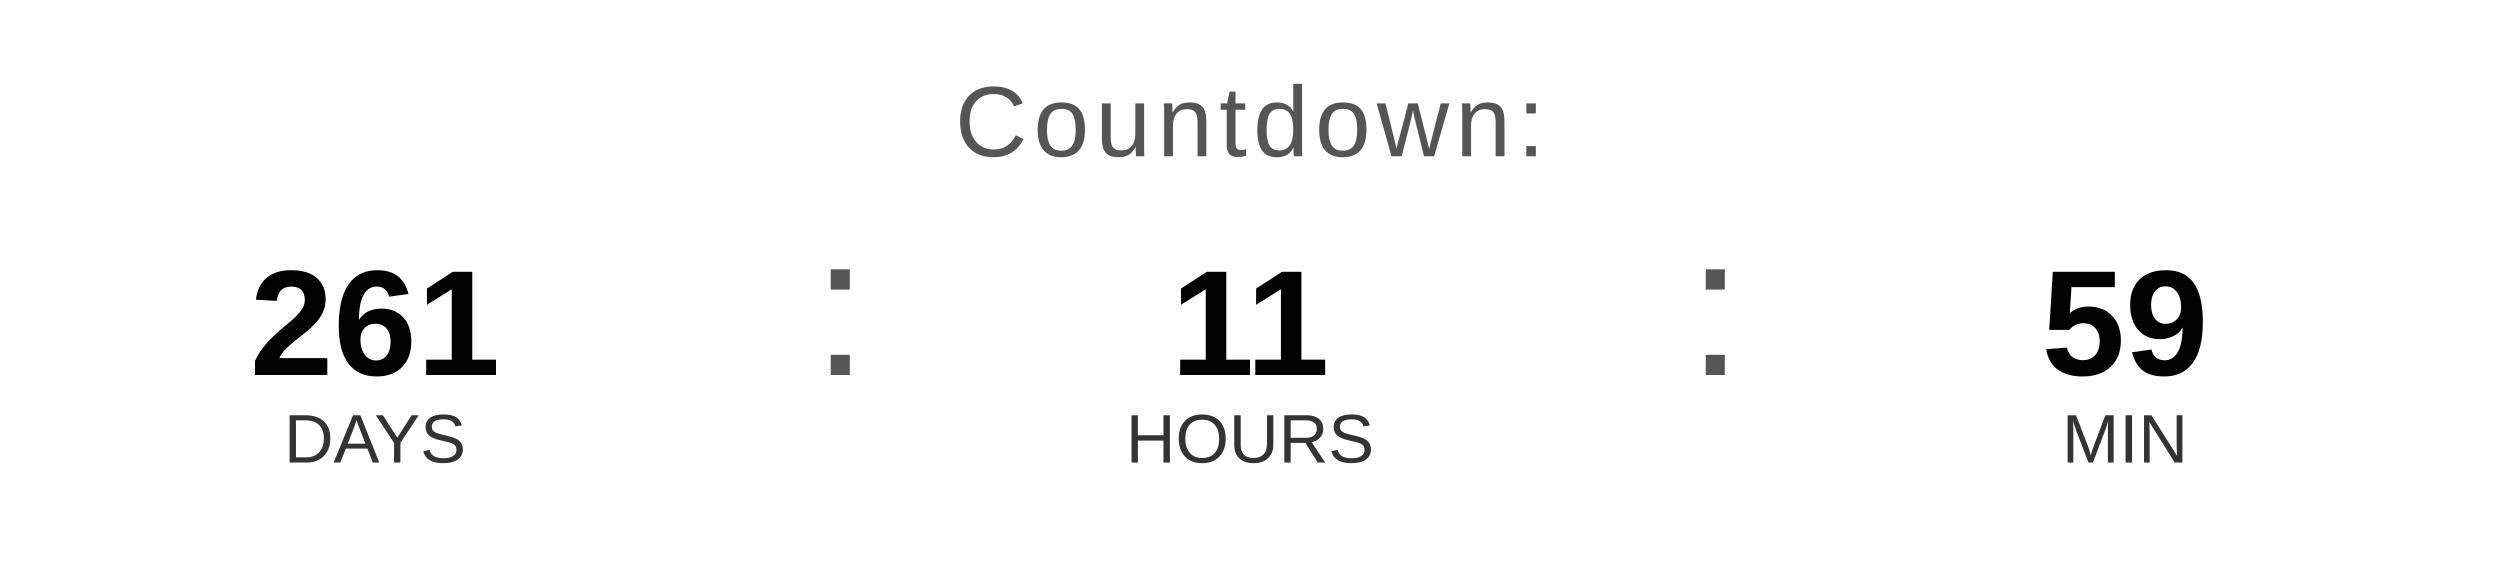
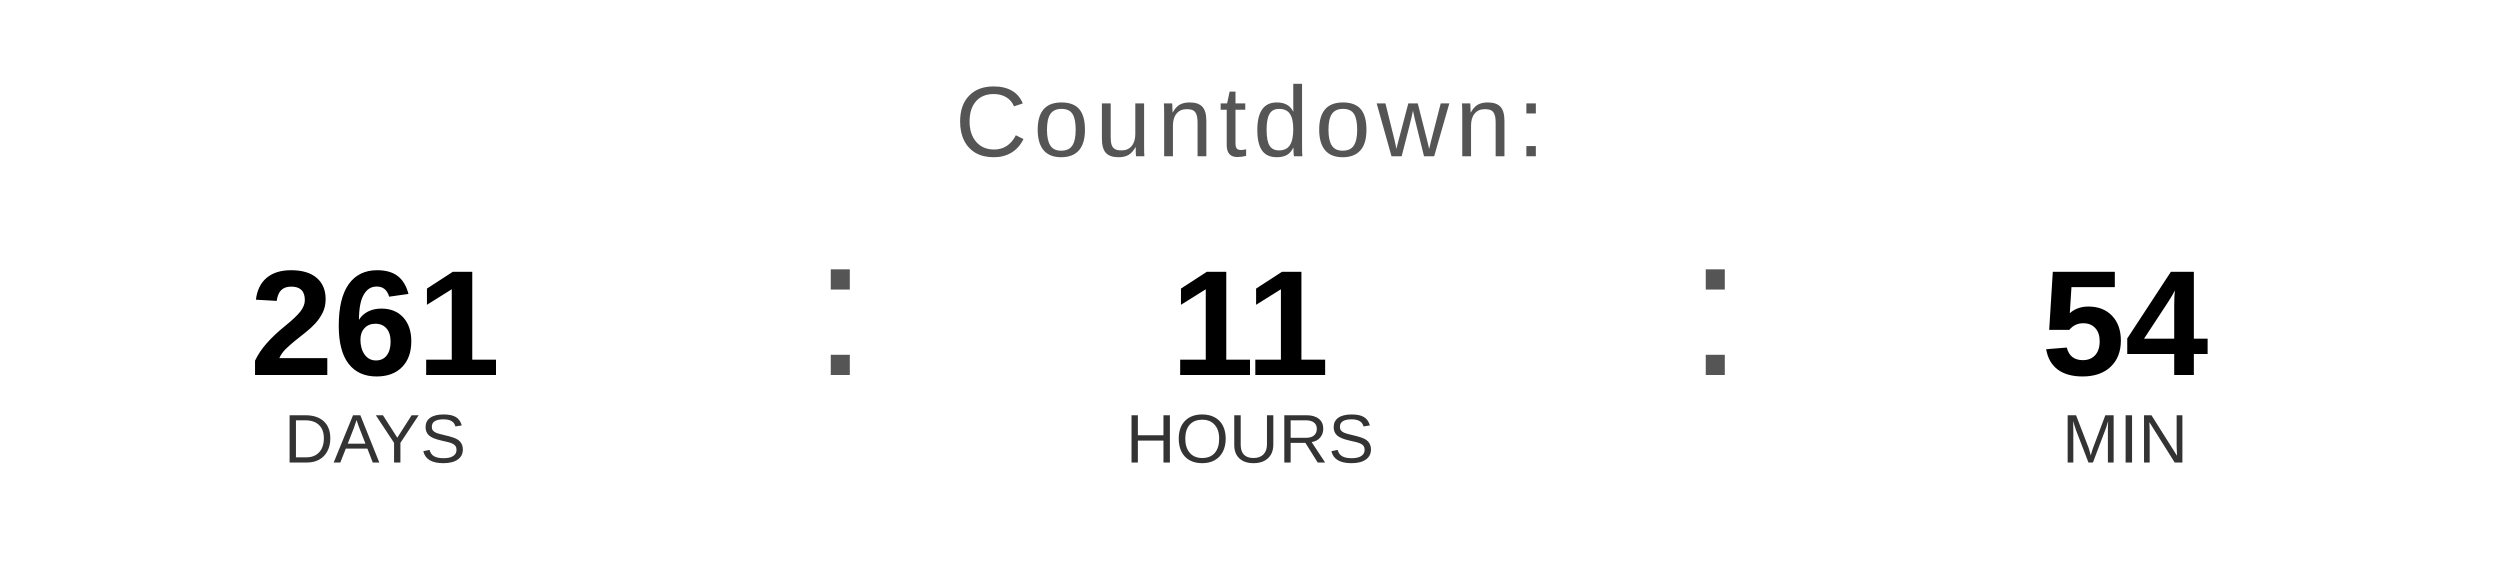
<svg xmlns="http://www.w3.org/2000/svg" width="400" height="90" viewBox="0 0 400 90">
  <text x="200" y="25" font-family="Arial, Helvetica, sans-serif" font-size="16" fill="#555555" text-anchor="middle" letter-spacing="1">
    Countdown:
  </text>
  <text x="60" y="60" font-family="Arial, Helvetica, sans-serif" font-size="24" font-weight="bold" fill="#000000" text-anchor="middle">261</text>
  <text x="60" y="74" font-family="Arial, Helvetica, sans-serif" font-size="11" fill="#333333" text-anchor="middle">DAYS</text>
  <text x="130" y="60" font-family="Arial, sans-serif" font-size="32" fill="#555555">:</text>
  <text x="200" y="60" font-family="Arial, Helvetica, sans-serif" font-size="24" font-weight="bold" fill="#000000" text-anchor="middle">11</text>
  <text x="200" y="74" font-family="Arial, Helvetica, sans-serif" font-size="11" fill="#333333" text-anchor="middle">HOURS</text>
  <text x="270" y="60" font-family="Arial, sans-serif" font-size="32" fill="#555555">:</text>
-   <text x="340" y="60" font-family="Arial, Helvetica, sans-serif" font-size="24" font-weight="bold" fill="#000000" text-anchor="middle">59</text>
+   <text x="340" y="60" font-family="Arial, Helvetica, sans-serif" font-size="24" font-weight="bold" fill="#000000" text-anchor="middle">54</text>
  <text x="340" y="74" font-family="Arial, Helvetica, sans-serif" font-size="11" fill="#333333" text-anchor="middle">MIN</text>
</svg>
